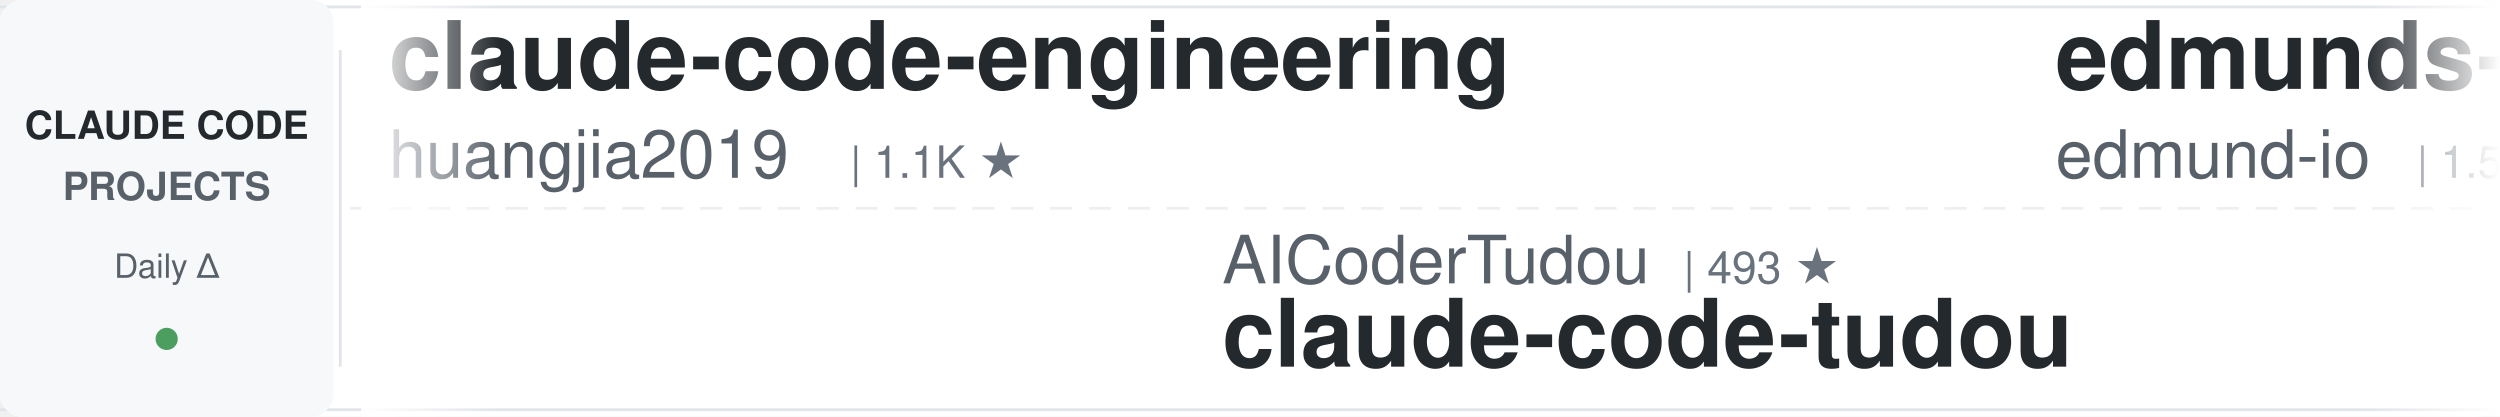
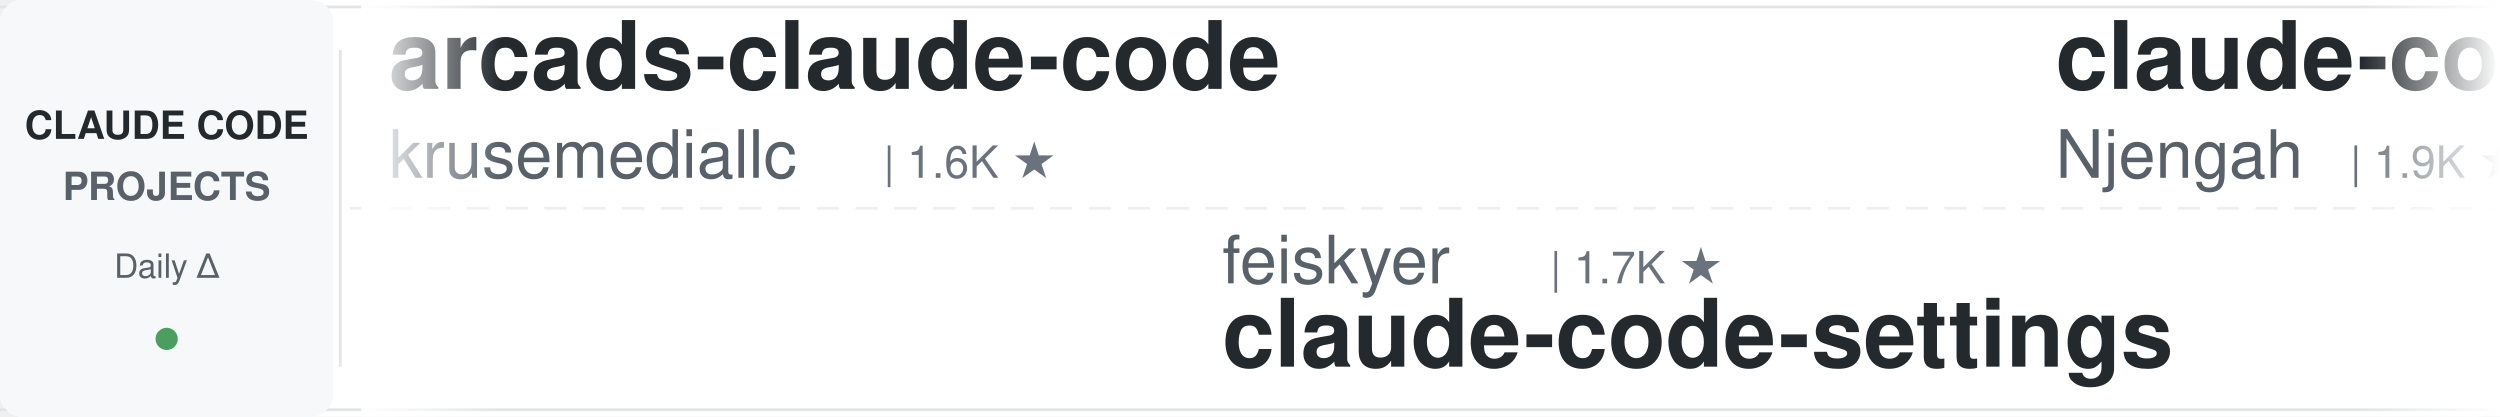
<svg xmlns="http://www.w3.org/2000/svg" width="900" height="150">
  <defs>
    <linearGradient id="leftFade" x1="0%" y1="0%" x2="100%" y2="0%">
      <stop offset="0%" style="stop-color:#ffffff;stop-opacity:1" />
      <stop offset="100%" style="stop-color:#ffffff;stop-opacity:0" />
    </linearGradient>
    <linearGradient id="rightFade" x1="0%" y1="0%" x2="100%" y2="0%">
      <stop offset="0%" style="stop-color:#ffffff;stop-opacity:0" />
      <stop offset="100%" style="stop-color:#ffffff;stop-opacity:1" />
    </linearGradient>
  </defs>
  <rect width="900" height="150" fill="#ffffff" rx="8" />
  <rect x="0" y="2" width="900" height="1" fill="#e1e4e8" />
  <rect x="0" y="147" width="900" height="1" fill="#e1e4e8" />
  <line x1="0" y1="75" x2="900" y2="75" stroke="#e1e4e8" stroke-width="1" stroke-dasharray="8 6" opacity="0.6" />
  <rect x="0" y="0" width="120" height="150" fill="#f6f8fa" rx="8" />
  <text x="60" y="50" font-family="-apple-system, BlinkMacSystemFont, 'Segoe UI', Helvetica, Arial, sans-serif" font-size="14" font-weight="600" fill="#24292e" text-anchor="middle">CLAUDE CODE</text>
  <text x="60" y="72" font-family="-apple-system, BlinkMacSystemFont, 'Segoe UI', Helvetica, Arial, sans-serif" font-size="14" font-weight="600" fill="#586069" text-anchor="middle">PROJECTS</text>
  <text x="60" y="100" font-family="-apple-system, BlinkMacSystemFont, 'Segoe UI', Helvetica, Arial, sans-serif" font-size="12" font-weight="500" fill="#586069" text-anchor="middle">Daily Δ</text>
  <circle cx="60" cy="122" r="4" fill="#22863a" opacity="0.8" />
  <rect x="122" y="18" width="1" height="114" fill="#e1e4e8" />
  <clipPath id="tickerClip">
    <rect x="130" y="0" width="770" height="150" />
  </clipPath>
  <g clip-path="url(#tickerClip)">
    <g id="tickerItems">
      <animateTransform attributeName="transform" attributeType="XML" type="translate" from="0 0" to="-3000 0" dur="54s" repeatCount="indefinite" />
      <g transform="translate(0, 0)">
-         <text x="140" y="32" font-family="-apple-system, BlinkMacSystemFont, 'Segoe UI', Helvetica, Arial, sans-serif" font-size="34" font-weight="600" fill="#24292e">claude-code-engineering</text>
-         <text x="140" y="64" font-family="-apple-system, BlinkMacSystemFont, 'Segoe UI', Helvetica, Arial, sans-serif" font-size="24" font-weight="400" fill="#586069">huangjia2019</text>
-         <text x="306" y="64" font-family="-apple-system, BlinkMacSystemFont, 'Segoe UI', Helvetica, Arial, sans-serif" font-size="16" font-weight="500" fill="#6a737d">| 1.1K ★</text>
+         <text x="140" y="32" font-family="-apple-system, BlinkMacSystemFont, 'Segoe UI', Helvetica, Arial, sans-serif" font-size="34" font-weight="600" fill="#24292e">arcads-claude-code</text>
+         <text x="140" y="64" font-family="-apple-system, BlinkMacSystemFont, 'Segoe UI', Helvetica, Arial, sans-serif" font-size="24" font-weight="400" fill="#586069">krusemediallc</text>
+         <text x="318" y="64" font-family="-apple-system, BlinkMacSystemFont, 'Segoe UI', Helvetica, Arial, sans-serif" font-size="16" font-weight="500" fill="#6a737d">| 1.6K ★</text>
      </g>
      <g transform="translate(300, 0)">
-         <text x="140" y="102" font-family="-apple-system, BlinkMacSystemFont, 'Segoe UI', Helvetica, Arial, sans-serif" font-size="24" font-weight="400" fill="#586069">AICoderTudou</text>
-         <text x="306" y="102" font-family="-apple-system, BlinkMacSystemFont, 'Segoe UI', Helvetica, Arial, sans-serif" font-size="16" font-weight="500" fill="#6a737d">| 493 ★</text>
-         <text x="140" y="132" font-family="-apple-system, BlinkMacSystemFont, 'Segoe UI', Helvetica, Arial, sans-serif" font-size="34" font-weight="600" fill="#24292e">claude-code-tudou</text>
+         <text x="140" y="102" font-family="-apple-system, BlinkMacSystemFont, 'Segoe UI', Helvetica, Arial, sans-serif" font-size="24" font-weight="400" fill="#586069">feiskyer</text>
+         <text x="258" y="102" font-family="-apple-system, BlinkMacSystemFont, 'Segoe UI', Helvetica, Arial, sans-serif" font-size="16" font-weight="500" fill="#6a737d">| 1.7K ★</text>
+         <text x="140" y="132" font-family="-apple-system, BlinkMacSystemFont, 'Segoe UI', Helvetica, Arial, sans-serif" font-size="34" font-weight="600" fill="#24292e">claude-code-settings</text>
      </g>
      <g transform="translate(600, 0)">
-         <text x="140" y="32" font-family="-apple-system, BlinkMacSystemFont, 'Segoe UI', Helvetica, Arial, sans-serif" font-size="34" font-weight="600" fill="#24292e">edmunds-claude-code</text>
-         <text x="140" y="64" font-family="-apple-system, BlinkMacSystemFont, 'Segoe UI', Helvetica, Arial, sans-serif" font-size="24" font-weight="400" fill="#586069">edmund-io</text>
-         <text x="270" y="64" font-family="-apple-system, BlinkMacSystemFont, 'Segoe UI', Helvetica, Arial, sans-serif" font-size="16" font-weight="500" fill="#6a737d">| 1.5K ★</text>
+         <text x="140" y="32" font-family="-apple-system, BlinkMacSystemFont, 'Segoe UI', Helvetica, Arial, sans-serif" font-size="34" font-weight="600" fill="#24292e">claude-code-cheat-sheet</text>
+         <text x="140" y="64" font-family="-apple-system, BlinkMacSystemFont, 'Segoe UI', Helvetica, Arial, sans-serif" font-size="24" font-weight="400" fill="#586069">Njengah</text>
+         <text x="246" y="64" font-family="-apple-system, BlinkMacSystemFont, 'Segoe UI', Helvetica, Arial, sans-serif" font-size="16" font-weight="500" fill="#6a737d">| 1.9K ★</text>
      </g>
      <g transform="translate(900, 0)">
-         <text x="140" y="102" font-family="-apple-system, BlinkMacSystemFont, 'Segoe UI', Helvetica, Arial, sans-serif" font-size="24" font-weight="400" fill="#586069">Cranot</text>
-         <text x="234" y="102" font-family="-apple-system, BlinkMacSystemFont, 'Segoe UI', Helvetica, Arial, sans-serif" font-size="16" font-weight="500" fill="#6a737d">| 2.9K ★</text>
-         <text x="140" y="132" font-family="-apple-system, BlinkMacSystemFont, 'Segoe UI', Helvetica, Arial, sans-serif" font-size="34" font-weight="600" fill="#24292e">claude-code-guide</text>
+         <text x="140" y="102" font-family="-apple-system, BlinkMacSystemFont, 'Segoe UI', Helvetica, Arial, sans-serif" font-size="24" font-weight="400" fill="#586069">daymade</text>
+         <text x="246" y="102" font-family="-apple-system, BlinkMacSystemFont, 'Segoe UI', Helvetica, Arial, sans-serif" font-size="16" font-weight="500" fill="#6a737d">| 1.5K ★</text>
+         <text x="140" y="132" font-family="-apple-system, BlinkMacSystemFont, 'Segoe UI', Helvetica, Arial, sans-serif" font-size="34" font-weight="600" fill="#24292e">claude-code-skills</text>
      </g>
      <g transform="translate(1200, 0)">
-         <text x="140" y="32" font-family="-apple-system, BlinkMacSystemFont, 'Segoe UI', Helvetica, Arial, sans-serif" font-size="34" font-weight="600" fill="#24292e">everything-claude-code-z...</text>
-         <text x="140" y="64" font-family="-apple-system, BlinkMacSystemFont, 'Segoe UI', Helvetica, Arial, sans-serif" font-size="24" font-weight="400" fill="#586069">xu-xiang</text>
-         <text x="258" y="64" font-family="-apple-system, BlinkMacSystemFont, 'Segoe UI', Helvetica, Arial, sans-serif" font-size="16" font-weight="500" fill="#6a737d">| 2.0K ★</text>
+         <text x="140" y="32" font-family="-apple-system, BlinkMacSystemFont, 'Segoe UI', Helvetica, Arial, sans-serif" font-size="34" font-weight="600" fill="#24292e">ralph-claude-code</text>
+         <text x="140" y="64" font-family="-apple-system, BlinkMacSystemFont, 'Segoe UI', Helvetica, Arial, sans-serif" font-size="24" font-weight="400" fill="#586069">frankbria</text>
+         <text x="270" y="64" font-family="-apple-system, BlinkMacSystemFont, 'Segoe UI', Helvetica, Arial, sans-serif" font-size="16" font-weight="500" fill="#6a737d">| 9.7K ★</text>
      </g>
      <g transform="translate(1500, 0)">
-         <text x="140" y="102" font-family="-apple-system, BlinkMacSystemFont, 'Segoe UI', Helvetica, Arial, sans-serif" font-size="24" font-weight="400" fill="#586069">shanraisshan</text>
-         <text x="306" y="102" font-family="-apple-system, BlinkMacSystemFont, 'Segoe UI', Helvetica, Arial, sans-serif" font-size="16" font-weight="500" fill="#6a737d">| 68.0K ★</text>
-         <text x="140" y="132" font-family="-apple-system, BlinkMacSystemFont, 'Segoe UI', Helvetica, Arial, sans-serif" font-size="34" font-weight="600" fill="#24292e">claude-code-best-practic...</text>
+         <text x="140" y="102" font-family="-apple-system, BlinkMacSystemFont, 'Segoe UI', Helvetica, Arial, sans-serif" font-size="24" font-weight="400" fill="#586069">ykdojo</text>
+         <text x="234" y="102" font-family="-apple-system, BlinkMacSystemFont, 'Segoe UI', Helvetica, Arial, sans-serif" font-size="16" font-weight="500" fill="#6a737d">| 10.3K ★</text>
+         <text x="140" y="132" font-family="-apple-system, BlinkMacSystemFont, 'Segoe UI', Helvetica, Arial, sans-serif" font-size="34" font-weight="600" fill="#24292e">claude-code-tips</text>
      </g>
      <g transform="translate(1800, 0)">
-         <text x="140" y="32" font-family="-apple-system, BlinkMacSystemFont, 'Segoe UI', Helvetica, Arial, sans-serif" font-size="34" font-weight="600" fill="#24292e">ClaudeCodeAgents</text>
-         <text x="140" y="64" font-family="-apple-system, BlinkMacSystemFont, 'Segoe UI', Helvetica, Arial, sans-serif" font-size="24" font-weight="400" fill="#586069">darcyegb</text>
-         <text x="258" y="64" font-family="-apple-system, BlinkMacSystemFont, 'Segoe UI', Helvetica, Arial, sans-serif" font-size="16" font-weight="500" fill="#6a737d">| 780 ★</text>
+         <text x="140" y="32" font-family="-apple-system, BlinkMacSystemFont, 'Segoe UI', Helvetica, Arial, sans-serif" font-size="34" font-weight="600" fill="#24292e">claude-code-from-scratch</text>
+         <text x="140" y="64" font-family="-apple-system, BlinkMacSystemFont, 'Segoe UI', Helvetica, Arial, sans-serif" font-size="24" font-weight="400" fill="#586069">Windy3f3f3f3f</text>
+         <text x="318" y="64" font-family="-apple-system, BlinkMacSystemFont, 'Segoe UI', Helvetica, Arial, sans-serif" font-size="16" font-weight="500" fill="#6a737d">| 2.8K ★</text>
      </g>
      <g transform="translate(2100, 0)">
-         <text x="140" y="102" font-family="-apple-system, BlinkMacSystemFont, 'Segoe UI', Helvetica, Arial, sans-serif" font-size="24" font-weight="400" fill="#586069">overwirehq</text>
-         <text x="282" y="102" font-family="-apple-system, BlinkMacSystemFont, 'Segoe UI', Helvetica, Arial, sans-serif" font-size="16" font-weight="500" fill="#6a737d">| 2.8K ★</text>
-         <text x="140" y="132" font-family="-apple-system, BlinkMacSystemFont, 'Segoe UI', Helvetica, Arial, sans-serif" font-size="34" font-weight="600" fill="#24292e">claude-code-telegram</text>
+         <text x="140" y="102" font-family="-apple-system, BlinkMacSystemFont, 'Segoe UI', Helvetica, Arial, sans-serif" font-size="24" font-weight="400" fill="#586069">huangserva</text>
+         <text x="282" y="102" font-family="-apple-system, BlinkMacSystemFont, 'Segoe UI', Helvetica, Arial, sans-serif" font-size="16" font-weight="500" fill="#6a737d">| 629 ★</text>
+         <text x="140" y="132" font-family="-apple-system, BlinkMacSystemFont, 'Segoe UI', Helvetica, Arial, sans-serif" font-size="34" font-weight="600" fill="#24292e">claude-code-cli</text>
      </g>
      <g transform="translate(2400, 0)">
-         <text x="140" y="32" font-family="-apple-system, BlinkMacSystemFont, 'Segoe UI', Helvetica, Arial, sans-serif" font-size="34" font-weight="600" fill="#24292e">claude-code-prompts</text>
-         <text x="140" y="64" font-family="-apple-system, BlinkMacSystemFont, 'Segoe UI', Helvetica, Arial, sans-serif" font-size="24" font-weight="400" fill="#586069">repowise-dev</text>
-         <text x="306" y="64" font-family="-apple-system, BlinkMacSystemFont, 'Segoe UI', Helvetica, Arial, sans-serif" font-size="16" font-weight="500" fill="#6a737d">| 1.2K ★</text>
+         <text x="140" y="32" font-family="-apple-system, BlinkMacSystemFont, 'Segoe UI', Helvetica, Arial, sans-serif" font-size="34" font-weight="600" fill="#24292e">claude-code-spec-workflo...</text>
+         <text x="140" y="64" font-family="-apple-system, BlinkMacSystemFont, 'Segoe UI', Helvetica, Arial, sans-serif" font-size="24" font-weight="400" fill="#586069">Pimzino</text>
+         <text x="246" y="64" font-family="-apple-system, BlinkMacSystemFont, 'Segoe UI', Helvetica, Arial, sans-serif" font-size="16" font-weight="500" fill="#6a737d">| 3.9K ★</text>
      </g>
      <g transform="translate(2700, 0)">
-         <text x="140" y="102" font-family="-apple-system, BlinkMacSystemFont, 'Segoe UI', Helvetica, Arial, sans-serif" font-size="24" font-weight="400" fill="#586069">Yuyz0112</text>
-         <text x="258" y="102" font-family="-apple-system, BlinkMacSystemFont, 'Segoe UI', Helvetica, Arial, sans-serif" font-size="16" font-weight="500" fill="#6a737d">| 2.4K ★</text>
-         <text x="140" y="132" font-family="-apple-system, BlinkMacSystemFont, 'Segoe UI', Helvetica, Arial, sans-serif" font-size="34" font-weight="600" fill="#24292e">claude-code-reverse</text>
+         <text x="140" y="102" font-family="-apple-system, BlinkMacSystemFont, 'Segoe UI', Helvetica, Arial, sans-serif" font-size="24" font-weight="400" fill="#586069">VoltAgent</text>
+         <text x="270" y="102" font-family="-apple-system, BlinkMacSystemFont, 'Segoe UI', Helvetica, Arial, sans-serif" font-size="16" font-weight="500" fill="#6a737d">| 26.0K ★</text>
+         <text x="140" y="132" font-family="-apple-system, BlinkMacSystemFont, 'Segoe UI', Helvetica, Arial, sans-serif" font-size="34" font-weight="600" fill="#24292e">awesome-claude-code-suba...</text>
      </g>
      <g transform="translate(3000, 0)">
-         <text x="140" y="32" font-family="-apple-system, BlinkMacSystemFont, 'Segoe UI', Helvetica, Arial, sans-serif" font-size="34" font-weight="600" fill="#24292e">claude-code-engineering</text>
-         <text x="140" y="64" font-family="-apple-system, BlinkMacSystemFont, 'Segoe UI', Helvetica, Arial, sans-serif" font-size="24" font-weight="400" fill="#586069">huangjia2019</text>
-         <text x="306" y="64" font-family="-apple-system, BlinkMacSystemFont, 'Segoe UI', Helvetica, Arial, sans-serif" font-size="16" font-weight="500" fill="#6a737d">| 1.1K ★</text>
+         <text x="140" y="32" font-family="-apple-system, BlinkMacSystemFont, 'Segoe UI', Helvetica, Arial, sans-serif" font-size="34" font-weight="600" fill="#24292e">arcads-claude-code</text>
+         <text x="140" y="64" font-family="-apple-system, BlinkMacSystemFont, 'Segoe UI', Helvetica, Arial, sans-serif" font-size="24" font-weight="400" fill="#586069">krusemediallc</text>
+         <text x="318" y="64" font-family="-apple-system, BlinkMacSystemFont, 'Segoe UI', Helvetica, Arial, sans-serif" font-size="16" font-weight="500" fill="#6a737d">| 1.6K ★</text>
      </g>
      <g transform="translate(3300, 0)">
-         <text x="140" y="102" font-family="-apple-system, BlinkMacSystemFont, 'Segoe UI', Helvetica, Arial, sans-serif" font-size="24" font-weight="400" fill="#586069">AICoderTudou</text>
-         <text x="306" y="102" font-family="-apple-system, BlinkMacSystemFont, 'Segoe UI', Helvetica, Arial, sans-serif" font-size="16" font-weight="500" fill="#6a737d">| 493 ★</text>
-         <text x="140" y="132" font-family="-apple-system, BlinkMacSystemFont, 'Segoe UI', Helvetica, Arial, sans-serif" font-size="34" font-weight="600" fill="#24292e">claude-code-tudou</text>
+         <text x="140" y="102" font-family="-apple-system, BlinkMacSystemFont, 'Segoe UI', Helvetica, Arial, sans-serif" font-size="24" font-weight="400" fill="#586069">feiskyer</text>
+         <text x="258" y="102" font-family="-apple-system, BlinkMacSystemFont, 'Segoe UI', Helvetica, Arial, sans-serif" font-size="16" font-weight="500" fill="#6a737d">| 1.7K ★</text>
+         <text x="140" y="132" font-family="-apple-system, BlinkMacSystemFont, 'Segoe UI', Helvetica, Arial, sans-serif" font-size="34" font-weight="600" fill="#24292e">claude-code-settings</text>
      </g>
      <g transform="translate(3600, 0)">
-         <text x="140" y="32" font-family="-apple-system, BlinkMacSystemFont, 'Segoe UI', Helvetica, Arial, sans-serif" font-size="34" font-weight="600" fill="#24292e">edmunds-claude-code</text>
-         <text x="140" y="64" font-family="-apple-system, BlinkMacSystemFont, 'Segoe UI', Helvetica, Arial, sans-serif" font-size="24" font-weight="400" fill="#586069">edmund-io</text>
-         <text x="270" y="64" font-family="-apple-system, BlinkMacSystemFont, 'Segoe UI', Helvetica, Arial, sans-serif" font-size="16" font-weight="500" fill="#6a737d">| 1.5K ★</text>
+         <text x="140" y="32" font-family="-apple-system, BlinkMacSystemFont, 'Segoe UI', Helvetica, Arial, sans-serif" font-size="34" font-weight="600" fill="#24292e">claude-code-cheat-sheet</text>
+         <text x="140" y="64" font-family="-apple-system, BlinkMacSystemFont, 'Segoe UI', Helvetica, Arial, sans-serif" font-size="24" font-weight="400" fill="#586069">Njengah</text>
+         <text x="246" y="64" font-family="-apple-system, BlinkMacSystemFont, 'Segoe UI', Helvetica, Arial, sans-serif" font-size="16" font-weight="500" fill="#6a737d">| 1.9K ★</text>
      </g>
      <g transform="translate(3900, 0)">
-         <text x="140" y="102" font-family="-apple-system, BlinkMacSystemFont, 'Segoe UI', Helvetica, Arial, sans-serif" font-size="24" font-weight="400" fill="#586069">Cranot</text>
-         <text x="234" y="102" font-family="-apple-system, BlinkMacSystemFont, 'Segoe UI', Helvetica, Arial, sans-serif" font-size="16" font-weight="500" fill="#6a737d">| 2.9K ★</text>
-         <text x="140" y="132" font-family="-apple-system, BlinkMacSystemFont, 'Segoe UI', Helvetica, Arial, sans-serif" font-size="34" font-weight="600" fill="#24292e">claude-code-guide</text>
+         <text x="140" y="102" font-family="-apple-system, BlinkMacSystemFont, 'Segoe UI', Helvetica, Arial, sans-serif" font-size="24" font-weight="400" fill="#586069">daymade</text>
+         <text x="246" y="102" font-family="-apple-system, BlinkMacSystemFont, 'Segoe UI', Helvetica, Arial, sans-serif" font-size="16" font-weight="500" fill="#6a737d">| 1.5K ★</text>
+         <text x="140" y="132" font-family="-apple-system, BlinkMacSystemFont, 'Segoe UI', Helvetica, Arial, sans-serif" font-size="34" font-weight="600" fill="#24292e">claude-code-skills</text>
      </g>
    </g>
  </g>
  <rect x="130" y="0" width="50" height="150" fill="url(#leftFade)" />
  <rect x="850" y="0" width="50" height="150" fill="url(#rightFade)" />
</svg>
